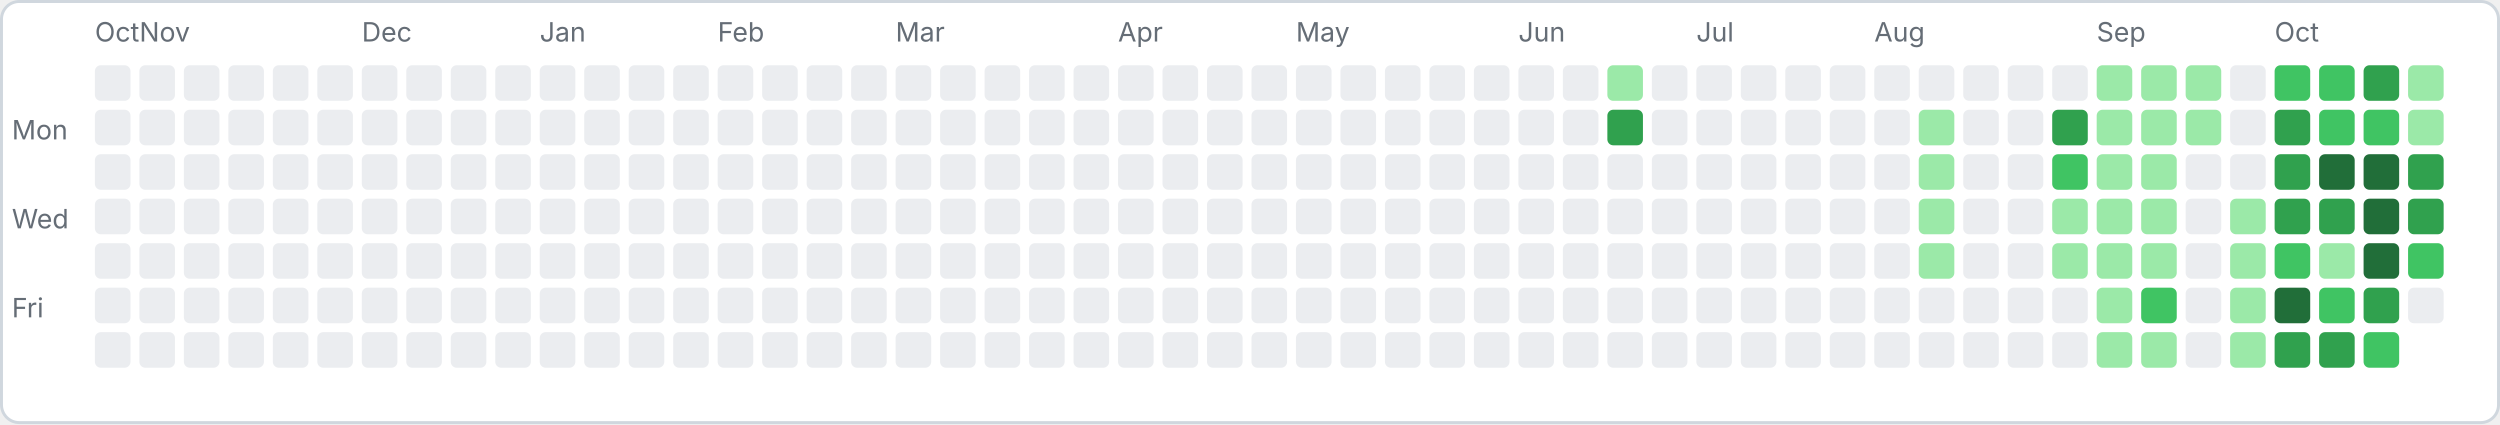
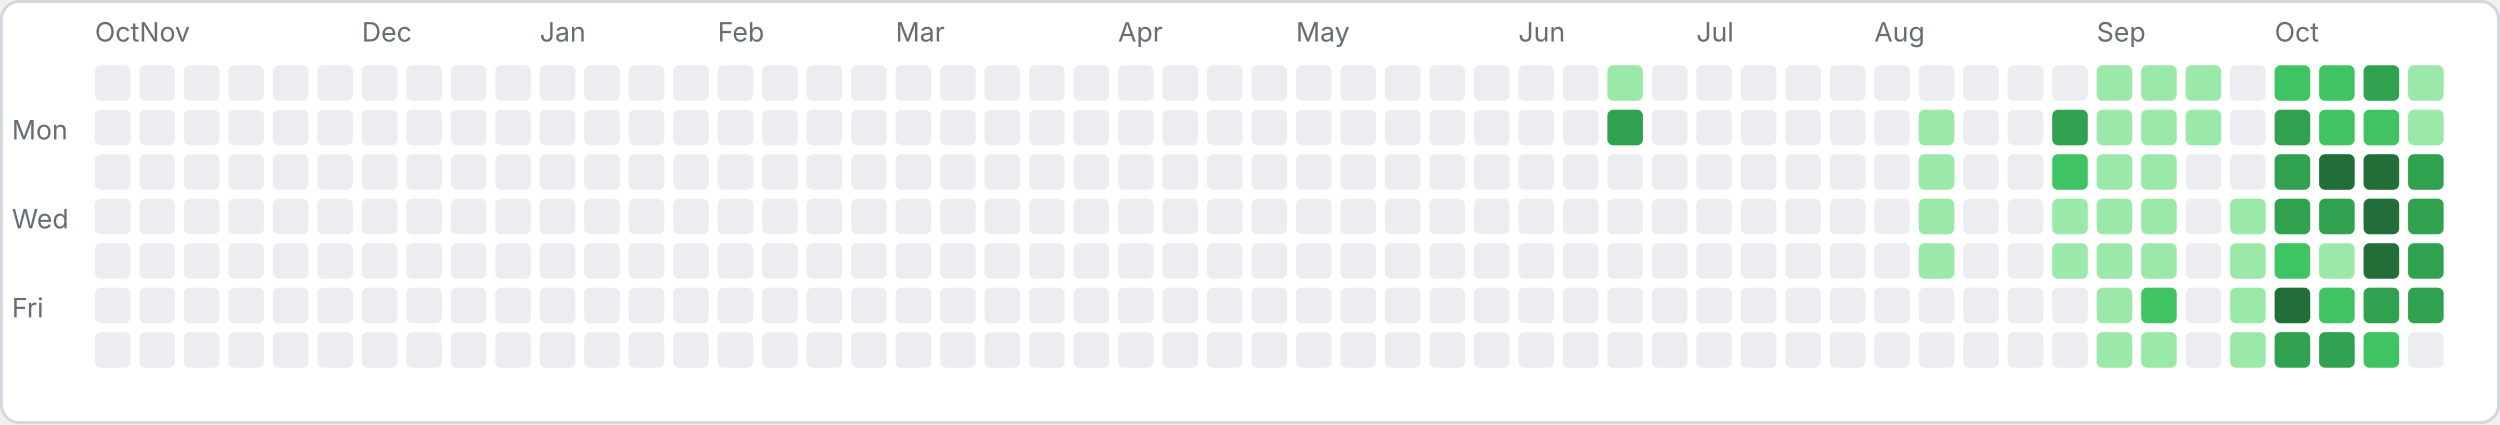
<svg xmlns="http://www.w3.org/2000/svg" width="843" height="143" viewBox="0 0 843 143">
  <rect x="0.5" y="0.5" width="842" height="142" rx="6" fill="#ffffff" stroke="#d0d7de" />
  <text x="4" y="47" font-family="-apple-system,sans-serif" font-size="9" fill="#656d76">Mon</text>
  <text x="4" y="77" font-family="-apple-system,sans-serif" font-size="9" fill="#656d76">Wed</text>
  <text x="4" y="107" font-family="-apple-system,sans-serif" font-size="9" fill="#656d76">Fri</text>
  <rect x="32" y="22" width="12" height="12" rx="2" fill="#ebedf0" />
  <rect x="32" y="37" width="12" height="12" rx="2" fill="#ebedf0" />
  <rect x="32" y="52" width="12" height="12" rx="2" fill="#ebedf0" />
  <rect x="32" y="67" width="12" height="12" rx="2" fill="#ebedf0" />
  <rect x="32" y="82" width="12" height="12" rx="2" fill="#ebedf0" />
  <rect x="32" y="97" width="12" height="12" rx="2" fill="#ebedf0" />
  <rect x="32" y="112" width="12" height="12" rx="2" fill="#ebedf0" />
  <text x="32" y="14" font-family="-apple-system,sans-serif" font-size="9" fill="#656d76">Oct</text>
  <rect x="47" y="22" width="12" height="12" rx="2" fill="#ebedf0" />
  <rect x="47" y="37" width="12" height="12" rx="2" fill="#ebedf0" />
  <rect x="47" y="52" width="12" height="12" rx="2" fill="#ebedf0" />
  <rect x="47" y="67" width="12" height="12" rx="2" fill="#ebedf0" />
  <rect x="47" y="82" width="12" height="12" rx="2" fill="#ebedf0" />
  <rect x="47" y="97" width="12" height="12" rx="2" fill="#ebedf0" />
  <rect x="47" y="112" width="12" height="12" rx="2" fill="#ebedf0" />
  <text x="47" y="14" font-family="-apple-system,sans-serif" font-size="9" fill="#656d76">Nov</text>
  <rect x="62" y="22" width="12" height="12" rx="2" fill="#ebedf0" />
  <rect x="62" y="37" width="12" height="12" rx="2" fill="#ebedf0" />
  <rect x="62" y="52" width="12" height="12" rx="2" fill="#ebedf0" />
  <rect x="62" y="67" width="12" height="12" rx="2" fill="#ebedf0" />
  <rect x="62" y="82" width="12" height="12" rx="2" fill="#ebedf0" />
  <rect x="62" y="97" width="12" height="12" rx="2" fill="#ebedf0" />
  <rect x="62" y="112" width="12" height="12" rx="2" fill="#ebedf0" />
  <rect x="77" y="22" width="12" height="12" rx="2" fill="#ebedf0" />
  <rect x="77" y="37" width="12" height="12" rx="2" fill="#ebedf0" />
  <rect x="77" y="52" width="12" height="12" rx="2" fill="#ebedf0" />
  <rect x="77" y="67" width="12" height="12" rx="2" fill="#ebedf0" />
  <rect x="77" y="82" width="12" height="12" rx="2" fill="#ebedf0" />
  <rect x="77" y="97" width="12" height="12" rx="2" fill="#ebedf0" />
  <rect x="77" y="112" width="12" height="12" rx="2" fill="#ebedf0" />
  <rect x="92" y="22" width="12" height="12" rx="2" fill="#ebedf0" />
  <rect x="92" y="37" width="12" height="12" rx="2" fill="#ebedf0" />
  <rect x="92" y="52" width="12" height="12" rx="2" fill="#ebedf0" />
  <rect x="92" y="67" width="12" height="12" rx="2" fill="#ebedf0" />
  <rect x="92" y="82" width="12" height="12" rx="2" fill="#ebedf0" />
  <rect x="92" y="97" width="12" height="12" rx="2" fill="#ebedf0" />
  <rect x="92" y="112" width="12" height="12" rx="2" fill="#ebedf0" />
  <rect x="107" y="22" width="12" height="12" rx="2" fill="#ebedf0" />
  <rect x="107" y="37" width="12" height="12" rx="2" fill="#ebedf0" />
  <rect x="107" y="52" width="12" height="12" rx="2" fill="#ebedf0" />
  <rect x="107" y="67" width="12" height="12" rx="2" fill="#ebedf0" />
  <rect x="107" y="82" width="12" height="12" rx="2" fill="#ebedf0" />
  <rect x="107" y="97" width="12" height="12" rx="2" fill="#ebedf0" />
  <rect x="107" y="112" width="12" height="12" rx="2" fill="#ebedf0" />
  <rect x="122" y="22" width="12" height="12" rx="2" fill="#ebedf0" />
  <rect x="122" y="37" width="12" height="12" rx="2" fill="#ebedf0" />
  <rect x="122" y="52" width="12" height="12" rx="2" fill="#ebedf0" />
  <rect x="122" y="67" width="12" height="12" rx="2" fill="#ebedf0" />
  <rect x="122" y="82" width="12" height="12" rx="2" fill="#ebedf0" />
  <rect x="122" y="97" width="12" height="12" rx="2" fill="#ebedf0" />
  <rect x="122" y="112" width="12" height="12" rx="2" fill="#ebedf0" />
  <text x="122" y="14" font-family="-apple-system,sans-serif" font-size="9" fill="#656d76">Dec</text>
  <rect x="137" y="22" width="12" height="12" rx="2" fill="#ebedf0" />
  <rect x="137" y="37" width="12" height="12" rx="2" fill="#ebedf0" />
  <rect x="137" y="52" width="12" height="12" rx="2" fill="#ebedf0" />
  <rect x="137" y="67" width="12" height="12" rx="2" fill="#ebedf0" />
  <rect x="137" y="82" width="12" height="12" rx="2" fill="#ebedf0" />
  <rect x="137" y="97" width="12" height="12" rx="2" fill="#ebedf0" />
  <rect x="137" y="112" width="12" height="12" rx="2" fill="#ebedf0" />
  <rect x="152" y="22" width="12" height="12" rx="2" fill="#ebedf0" />
  <rect x="152" y="37" width="12" height="12" rx="2" fill="#ebedf0" />
  <rect x="152" y="52" width="12" height="12" rx="2" fill="#ebedf0" />
  <rect x="152" y="67" width="12" height="12" rx="2" fill="#ebedf0" />
  <rect x="152" y="82" width="12" height="12" rx="2" fill="#ebedf0" />
  <rect x="152" y="97" width="12" height="12" rx="2" fill="#ebedf0" />
  <rect x="152" y="112" width="12" height="12" rx="2" fill="#ebedf0" />
  <rect x="167" y="22" width="12" height="12" rx="2" fill="#ebedf0" />
  <rect x="167" y="37" width="12" height="12" rx="2" fill="#ebedf0" />
  <rect x="167" y="52" width="12" height="12" rx="2" fill="#ebedf0" />
  <rect x="167" y="67" width="12" height="12" rx="2" fill="#ebedf0" />
  <rect x="167" y="82" width="12" height="12" rx="2" fill="#ebedf0" />
  <rect x="167" y="97" width="12" height="12" rx="2" fill="#ebedf0" />
  <rect x="167" y="112" width="12" height="12" rx="2" fill="#ebedf0" />
  <rect x="182" y="22" width="12" height="12" rx="2" fill="#ebedf0" />
  <rect x="182" y="37" width="12" height="12" rx="2" fill="#ebedf0" />
  <rect x="182" y="52" width="12" height="12" rx="2" fill="#ebedf0" />
  <rect x="182" y="67" width="12" height="12" rx="2" fill="#ebedf0" />
  <rect x="182" y="82" width="12" height="12" rx="2" fill="#ebedf0" />
  <rect x="182" y="97" width="12" height="12" rx="2" fill="#ebedf0" />
  <rect x="182" y="112" width="12" height="12" rx="2" fill="#ebedf0" />
  <text x="182" y="14" font-family="-apple-system,sans-serif" font-size="9" fill="#656d76">Jan</text>
  <rect x="197" y="22" width="12" height="12" rx="2" fill="#ebedf0" />
  <rect x="197" y="37" width="12" height="12" rx="2" fill="#ebedf0" />
  <rect x="197" y="52" width="12" height="12" rx="2" fill="#ebedf0" />
  <rect x="197" y="67" width="12" height="12" rx="2" fill="#ebedf0" />
  <rect x="197" y="82" width="12" height="12" rx="2" fill="#ebedf0" />
  <rect x="197" y="97" width="12" height="12" rx="2" fill="#ebedf0" />
  <rect x="197" y="112" width="12" height="12" rx="2" fill="#ebedf0" />
  <rect x="212" y="22" width="12" height="12" rx="2" fill="#ebedf0" />
  <rect x="212" y="37" width="12" height="12" rx="2" fill="#ebedf0" />
  <rect x="212" y="52" width="12" height="12" rx="2" fill="#ebedf0" />
  <rect x="212" y="67" width="12" height="12" rx="2" fill="#ebedf0" />
  <rect x="212" y="82" width="12" height="12" rx="2" fill="#ebedf0" />
  <rect x="212" y="97" width="12" height="12" rx="2" fill="#ebedf0" />
  <rect x="212" y="112" width="12" height="12" rx="2" fill="#ebedf0" />
  <rect x="227" y="22" width="12" height="12" rx="2" fill="#ebedf0" />
  <rect x="227" y="37" width="12" height="12" rx="2" fill="#ebedf0" />
  <rect x="227" y="52" width="12" height="12" rx="2" fill="#ebedf0" />
  <rect x="227" y="67" width="12" height="12" rx="2" fill="#ebedf0" />
  <rect x="227" y="82" width="12" height="12" rx="2" fill="#ebedf0" />
  <rect x="227" y="97" width="12" height="12" rx="2" fill="#ebedf0" />
  <rect x="227" y="112" width="12" height="12" rx="2" fill="#ebedf0" />
  <rect x="242" y="22" width="12" height="12" rx="2" fill="#ebedf0" />
  <rect x="242" y="37" width="12" height="12" rx="2" fill="#ebedf0" />
  <rect x="242" y="52" width="12" height="12" rx="2" fill="#ebedf0" />
  <rect x="242" y="67" width="12" height="12" rx="2" fill="#ebedf0" />
  <rect x="242" y="82" width="12" height="12" rx="2" fill="#ebedf0" />
  <rect x="242" y="97" width="12" height="12" rx="2" fill="#ebedf0" />
  <rect x="242" y="112" width="12" height="12" rx="2" fill="#ebedf0" />
  <text x="242" y="14" font-family="-apple-system,sans-serif" font-size="9" fill="#656d76">Feb</text>
  <rect x="257" y="22" width="12" height="12" rx="2" fill="#ebedf0" />
  <rect x="257" y="37" width="12" height="12" rx="2" fill="#ebedf0" />
  <rect x="257" y="52" width="12" height="12" rx="2" fill="#ebedf0" />
  <rect x="257" y="67" width="12" height="12" rx="2" fill="#ebedf0" />
  <rect x="257" y="82" width="12" height="12" rx="2" fill="#ebedf0" />
  <rect x="257" y="97" width="12" height="12" rx="2" fill="#ebedf0" />
  <rect x="257" y="112" width="12" height="12" rx="2" fill="#ebedf0" />
  <rect x="272" y="22" width="12" height="12" rx="2" fill="#ebedf0" />
  <rect x="272" y="37" width="12" height="12" rx="2" fill="#ebedf0" />
  <rect x="272" y="52" width="12" height="12" rx="2" fill="#ebedf0" />
  <rect x="272" y="67" width="12" height="12" rx="2" fill="#ebedf0" />
  <rect x="272" y="82" width="12" height="12" rx="2" fill="#ebedf0" />
  <rect x="272" y="97" width="12" height="12" rx="2" fill="#ebedf0" />
  <rect x="272" y="112" width="12" height="12" rx="2" fill="#ebedf0" />
  <rect x="287" y="22" width="12" height="12" rx="2" fill="#ebedf0" />
  <rect x="287" y="37" width="12" height="12" rx="2" fill="#ebedf0" />
  <rect x="287" y="52" width="12" height="12" rx="2" fill="#ebedf0" />
  <rect x="287" y="67" width="12" height="12" rx="2" fill="#ebedf0" />
  <rect x="287" y="82" width="12" height="12" rx="2" fill="#ebedf0" />
  <rect x="287" y="97" width="12" height="12" rx="2" fill="#ebedf0" />
  <rect x="287" y="112" width="12" height="12" rx="2" fill="#ebedf0" />
  <rect x="302" y="22" width="12" height="12" rx="2" fill="#ebedf0" />
  <rect x="302" y="37" width="12" height="12" rx="2" fill="#ebedf0" />
  <rect x="302" y="52" width="12" height="12" rx="2" fill="#ebedf0" />
  <rect x="302" y="67" width="12" height="12" rx="2" fill="#ebedf0" />
  <rect x="302" y="82" width="12" height="12" rx="2" fill="#ebedf0" />
  <rect x="302" y="97" width="12" height="12" rx="2" fill="#ebedf0" />
  <rect x="302" y="112" width="12" height="12" rx="2" fill="#ebedf0" />
  <text x="302" y="14" font-family="-apple-system,sans-serif" font-size="9" fill="#656d76">Mar</text>
  <rect x="317" y="22" width="12" height="12" rx="2" fill="#ebedf0" />
  <rect x="317" y="37" width="12" height="12" rx="2" fill="#ebedf0" />
  <rect x="317" y="52" width="12" height="12" rx="2" fill="#ebedf0" />
  <rect x="317" y="67" width="12" height="12" rx="2" fill="#ebedf0" />
  <rect x="317" y="82" width="12" height="12" rx="2" fill="#ebedf0" />
  <rect x="317" y="97" width="12" height="12" rx="2" fill="#ebedf0" />
  <rect x="317" y="112" width="12" height="12" rx="2" fill="#ebedf0" />
  <rect x="332" y="22" width="12" height="12" rx="2" fill="#ebedf0" />
  <rect x="332" y="37" width="12" height="12" rx="2" fill="#ebedf0" />
  <rect x="332" y="52" width="12" height="12" rx="2" fill="#ebedf0" />
  <rect x="332" y="67" width="12" height="12" rx="2" fill="#ebedf0" />
  <rect x="332" y="82" width="12" height="12" rx="2" fill="#ebedf0" />
  <rect x="332" y="97" width="12" height="12" rx="2" fill="#ebedf0" />
  <rect x="332" y="112" width="12" height="12" rx="2" fill="#ebedf0" />
  <rect x="347" y="22" width="12" height="12" rx="2" fill="#ebedf0" />
  <rect x="347" y="37" width="12" height="12" rx="2" fill="#ebedf0" />
  <rect x="347" y="52" width="12" height="12" rx="2" fill="#ebedf0" />
  <rect x="347" y="67" width="12" height="12" rx="2" fill="#ebedf0" />
  <rect x="347" y="82" width="12" height="12" rx="2" fill="#ebedf0" />
  <rect x="347" y="97" width="12" height="12" rx="2" fill="#ebedf0" />
  <rect x="347" y="112" width="12" height="12" rx="2" fill="#ebedf0" />
  <rect x="362" y="22" width="12" height="12" rx="2" fill="#ebedf0" />
  <rect x="362" y="37" width="12" height="12" rx="2" fill="#ebedf0" />
  <rect x="362" y="52" width="12" height="12" rx="2" fill="#ebedf0" />
  <rect x="362" y="67" width="12" height="12" rx="2" fill="#ebedf0" />
  <rect x="362" y="82" width="12" height="12" rx="2" fill="#ebedf0" />
  <rect x="362" y="97" width="12" height="12" rx="2" fill="#ebedf0" />
  <rect x="362" y="112" width="12" height="12" rx="2" fill="#ebedf0" />
  <rect x="377" y="22" width="12" height="12" rx="2" fill="#ebedf0" />
  <rect x="377" y="37" width="12" height="12" rx="2" fill="#ebedf0" />
  <rect x="377" y="52" width="12" height="12" rx="2" fill="#ebedf0" />
  <rect x="377" y="67" width="12" height="12" rx="2" fill="#ebedf0" />
  <rect x="377" y="82" width="12" height="12" rx="2" fill="#ebedf0" />
  <rect x="377" y="97" width="12" height="12" rx="2" fill="#ebedf0" />
  <rect x="377" y="112" width="12" height="12" rx="2" fill="#ebedf0" />
  <text x="377" y="14" font-family="-apple-system,sans-serif" font-size="9" fill="#656d76">Apr</text>
  <rect x="392" y="22" width="12" height="12" rx="2" fill="#ebedf0" />
  <rect x="392" y="37" width="12" height="12" rx="2" fill="#ebedf0" />
  <rect x="392" y="52" width="12" height="12" rx="2" fill="#ebedf0" />
  <rect x="392" y="67" width="12" height="12" rx="2" fill="#ebedf0" />
  <rect x="392" y="82" width="12" height="12" rx="2" fill="#ebedf0" />
  <rect x="392" y="97" width="12" height="12" rx="2" fill="#ebedf0" />
  <rect x="392" y="112" width="12" height="12" rx="2" fill="#ebedf0" />
  <rect x="407" y="22" width="12" height="12" rx="2" fill="#ebedf0" />
  <rect x="407" y="37" width="12" height="12" rx="2" fill="#ebedf0" />
  <rect x="407" y="52" width="12" height="12" rx="2" fill="#ebedf0" />
  <rect x="407" y="67" width="12" height="12" rx="2" fill="#ebedf0" />
  <rect x="407" y="82" width="12" height="12" rx="2" fill="#ebedf0" />
  <rect x="407" y="97" width="12" height="12" rx="2" fill="#ebedf0" />
  <rect x="407" y="112" width="12" height="12" rx="2" fill="#ebedf0" />
  <rect x="422" y="22" width="12" height="12" rx="2" fill="#ebedf0" />
  <rect x="422" y="37" width="12" height="12" rx="2" fill="#ebedf0" />
  <rect x="422" y="52" width="12" height="12" rx="2" fill="#ebedf0" />
  <rect x="422" y="67" width="12" height="12" rx="2" fill="#ebedf0" />
  <rect x="422" y="82" width="12" height="12" rx="2" fill="#ebedf0" />
  <rect x="422" y="97" width="12" height="12" rx="2" fill="#ebedf0" />
  <rect x="422" y="112" width="12" height="12" rx="2" fill="#ebedf0" />
  <rect x="437" y="22" width="12" height="12" rx="2" fill="#ebedf0" />
  <rect x="437" y="37" width="12" height="12" rx="2" fill="#ebedf0" />
  <rect x="437" y="52" width="12" height="12" rx="2" fill="#ebedf0" />
  <rect x="437" y="67" width="12" height="12" rx="2" fill="#ebedf0" />
  <rect x="437" y="82" width="12" height="12" rx="2" fill="#ebedf0" />
  <rect x="437" y="97" width="12" height="12" rx="2" fill="#ebedf0" />
  <rect x="437" y="112" width="12" height="12" rx="2" fill="#ebedf0" />
  <text x="437" y="14" font-family="-apple-system,sans-serif" font-size="9" fill="#656d76">May</text>
  <rect x="452" y="22" width="12" height="12" rx="2" fill="#ebedf0" />
  <rect x="452" y="37" width="12" height="12" rx="2" fill="#ebedf0" />
  <rect x="452" y="52" width="12" height="12" rx="2" fill="#ebedf0" />
  <rect x="452" y="67" width="12" height="12" rx="2" fill="#ebedf0" />
  <rect x="452" y="82" width="12" height="12" rx="2" fill="#ebedf0" />
  <rect x="452" y="97" width="12" height="12" rx="2" fill="#ebedf0" />
  <rect x="452" y="112" width="12" height="12" rx="2" fill="#ebedf0" />
  <rect x="467" y="22" width="12" height="12" rx="2" fill="#ebedf0" />
  <rect x="467" y="37" width="12" height="12" rx="2" fill="#ebedf0" />
  <rect x="467" y="52" width="12" height="12" rx="2" fill="#ebedf0" />
  <rect x="467" y="67" width="12" height="12" rx="2" fill="#ebedf0" />
  <rect x="467" y="82" width="12" height="12" rx="2" fill="#ebedf0" />
  <rect x="467" y="97" width="12" height="12" rx="2" fill="#ebedf0" />
  <rect x="467" y="112" width="12" height="12" rx="2" fill="#ebedf0" />
  <rect x="482" y="22" width="12" height="12" rx="2" fill="#ebedf0" />
  <rect x="482" y="37" width="12" height="12" rx="2" fill="#ebedf0" />
  <rect x="482" y="52" width="12" height="12" rx="2" fill="#ebedf0" />
  <rect x="482" y="67" width="12" height="12" rx="2" fill="#ebedf0" />
  <rect x="482" y="82" width="12" height="12" rx="2" fill="#ebedf0" />
  <rect x="482" y="97" width="12" height="12" rx="2" fill="#ebedf0" />
  <rect x="482" y="112" width="12" height="12" rx="2" fill="#ebedf0" />
  <rect x="497" y="22" width="12" height="12" rx="2" fill="#ebedf0" />
  <rect x="497" y="37" width="12" height="12" rx="2" fill="#ebedf0" />
  <rect x="497" y="52" width="12" height="12" rx="2" fill="#ebedf0" />
  <rect x="497" y="67" width="12" height="12" rx="2" fill="#ebedf0" />
  <rect x="497" y="82" width="12" height="12" rx="2" fill="#ebedf0" />
  <rect x="497" y="97" width="12" height="12" rx="2" fill="#ebedf0" />
  <rect x="497" y="112" width="12" height="12" rx="2" fill="#ebedf0" />
  <rect x="512" y="22" width="12" height="12" rx="2" fill="#ebedf0" />
  <rect x="512" y="37" width="12" height="12" rx="2" fill="#ebedf0" />
  <rect x="512" y="52" width="12" height="12" rx="2" fill="#ebedf0" />
  <rect x="512" y="67" width="12" height="12" rx="2" fill="#ebedf0" />
  <rect x="512" y="82" width="12" height="12" rx="2" fill="#ebedf0" />
  <rect x="512" y="97" width="12" height="12" rx="2" fill="#ebedf0" />
  <rect x="512" y="112" width="12" height="12" rx="2" fill="#ebedf0" />
  <text x="512" y="14" font-family="-apple-system,sans-serif" font-size="9" fill="#656d76">Jun</text>
  <rect x="527" y="22" width="12" height="12" rx="2" fill="#ebedf0" />
  <rect x="527" y="37" width="12" height="12" rx="2" fill="#ebedf0" />
  <rect x="527" y="52" width="12" height="12" rx="2" fill="#ebedf0" />
  <rect x="527" y="67" width="12" height="12" rx="2" fill="#ebedf0" />
  <rect x="527" y="82" width="12" height="12" rx="2" fill="#ebedf0" />
  <rect x="527" y="97" width="12" height="12" rx="2" fill="#ebedf0" />
  <rect x="527" y="112" width="12" height="12" rx="2" fill="#ebedf0" />
  <rect x="542" y="22" width="12" height="12" rx="2" fill="#9be9a8" />
  <rect x="542" y="37" width="12" height="12" rx="2" fill="#30a14e" />
  <rect x="542" y="52" width="12" height="12" rx="2" fill="#ebedf0" />
  <rect x="542" y="67" width="12" height="12" rx="2" fill="#ebedf0" />
  <rect x="542" y="82" width="12" height="12" rx="2" fill="#ebedf0" />
  <rect x="542" y="97" width="12" height="12" rx="2" fill="#ebedf0" />
  <rect x="542" y="112" width="12" height="12" rx="2" fill="#ebedf0" />
  <rect x="557" y="22" width="12" height="12" rx="2" fill="#ebedf0" />
  <rect x="557" y="37" width="12" height="12" rx="2" fill="#ebedf0" />
  <rect x="557" y="52" width="12" height="12" rx="2" fill="#ebedf0" />
  <rect x="557" y="67" width="12" height="12" rx="2" fill="#ebedf0" />
  <rect x="557" y="82" width="12" height="12" rx="2" fill="#ebedf0" />
  <rect x="557" y="97" width="12" height="12" rx="2" fill="#ebedf0" />
  <rect x="557" y="112" width="12" height="12" rx="2" fill="#ebedf0" />
  <rect x="572" y="22" width="12" height="12" rx="2" fill="#ebedf0" />
  <rect x="572" y="37" width="12" height="12" rx="2" fill="#ebedf0" />
  <rect x="572" y="52" width="12" height="12" rx="2" fill="#ebedf0" />
  <rect x="572" y="67" width="12" height="12" rx="2" fill="#ebedf0" />
  <rect x="572" y="82" width="12" height="12" rx="2" fill="#ebedf0" />
  <rect x="572" y="97" width="12" height="12" rx="2" fill="#ebedf0" />
  <rect x="572" y="112" width="12" height="12" rx="2" fill="#ebedf0" />
  <text x="572" y="14" font-family="-apple-system,sans-serif" font-size="9" fill="#656d76">Jul</text>
  <rect x="587" y="22" width="12" height="12" rx="2" fill="#ebedf0" />
  <rect x="587" y="37" width="12" height="12" rx="2" fill="#ebedf0" />
  <rect x="587" y="52" width="12" height="12" rx="2" fill="#ebedf0" />
  <rect x="587" y="67" width="12" height="12" rx="2" fill="#ebedf0" />
  <rect x="587" y="82" width="12" height="12" rx="2" fill="#ebedf0" />
  <rect x="587" y="97" width="12" height="12" rx="2" fill="#ebedf0" />
  <rect x="587" y="112" width="12" height="12" rx="2" fill="#ebedf0" />
  <rect x="602" y="22" width="12" height="12" rx="2" fill="#ebedf0" />
  <rect x="602" y="37" width="12" height="12" rx="2" fill="#ebedf0" />
  <rect x="602" y="52" width="12" height="12" rx="2" fill="#ebedf0" />
  <rect x="602" y="67" width="12" height="12" rx="2" fill="#ebedf0" />
  <rect x="602" y="82" width="12" height="12" rx="2" fill="#ebedf0" />
  <rect x="602" y="97" width="12" height="12" rx="2" fill="#ebedf0" />
  <rect x="602" y="112" width="12" height="12" rx="2" fill="#ebedf0" />
  <rect x="617" y="22" width="12" height="12" rx="2" fill="#ebedf0" />
  <rect x="617" y="37" width="12" height="12" rx="2" fill="#ebedf0" />
  <rect x="617" y="52" width="12" height="12" rx="2" fill="#ebedf0" />
  <rect x="617" y="67" width="12" height="12" rx="2" fill="#ebedf0" />
  <rect x="617" y="82" width="12" height="12" rx="2" fill="#ebedf0" />
  <rect x="617" y="97" width="12" height="12" rx="2" fill="#ebedf0" />
  <rect x="617" y="112" width="12" height="12" rx="2" fill="#ebedf0" />
  <rect x="632" y="22" width="12" height="12" rx="2" fill="#ebedf0" />
  <rect x="632" y="37" width="12" height="12" rx="2" fill="#ebedf0" />
  <rect x="632" y="52" width="12" height="12" rx="2" fill="#ebedf0" />
  <rect x="632" y="67" width="12" height="12" rx="2" fill="#ebedf0" />
  <rect x="632" y="82" width="12" height="12" rx="2" fill="#ebedf0" />
  <rect x="632" y="97" width="12" height="12" rx="2" fill="#ebedf0" />
  <rect x="632" y="112" width="12" height="12" rx="2" fill="#ebedf0" />
  <text x="632" y="14" font-family="-apple-system,sans-serif" font-size="9" fill="#656d76">Aug</text>
  <rect x="647" y="22" width="12" height="12" rx="2" fill="#ebedf0" />
  <rect x="647" y="37" width="12" height="12" rx="2" fill="#9be9a8" />
  <rect x="647" y="52" width="12" height="12" rx="2" fill="#9be9a8" />
  <rect x="647" y="67" width="12" height="12" rx="2" fill="#9be9a8" />
  <rect x="647" y="82" width="12" height="12" rx="2" fill="#9be9a8" />
  <rect x="647" y="97" width="12" height="12" rx="2" fill="#ebedf0" />
  <rect x="647" y="112" width="12" height="12" rx="2" fill="#ebedf0" />
  <rect x="662" y="22" width="12" height="12" rx="2" fill="#ebedf0" />
  <rect x="662" y="37" width="12" height="12" rx="2" fill="#ebedf0" />
  <rect x="662" y="52" width="12" height="12" rx="2" fill="#ebedf0" />
  <rect x="662" y="67" width="12" height="12" rx="2" fill="#ebedf0" />
  <rect x="662" y="82" width="12" height="12" rx="2" fill="#ebedf0" />
  <rect x="662" y="97" width="12" height="12" rx="2" fill="#ebedf0" />
  <rect x="662" y="112" width="12" height="12" rx="2" fill="#ebedf0" />
  <rect x="677" y="22" width="12" height="12" rx="2" fill="#ebedf0" />
  <rect x="677" y="37" width="12" height="12" rx="2" fill="#ebedf0" />
  <rect x="677" y="52" width="12" height="12" rx="2" fill="#ebedf0" />
  <rect x="677" y="67" width="12" height="12" rx="2" fill="#ebedf0" />
  <rect x="677" y="82" width="12" height="12" rx="2" fill="#ebedf0" />
  <rect x="677" y="97" width="12" height="12" rx="2" fill="#ebedf0" />
  <rect x="677" y="112" width="12" height="12" rx="2" fill="#ebedf0" />
  <rect x="692" y="22" width="12" height="12" rx="2" fill="#ebedf0" />
  <rect x="692" y="37" width="12" height="12" rx="2" fill="#30a14e" />
  <rect x="692" y="52" width="12" height="12" rx="2" fill="#40c463" />
  <rect x="692" y="67" width="12" height="12" rx="2" fill="#9be9a8" />
  <rect x="692" y="82" width="12" height="12" rx="2" fill="#9be9a8" />
  <rect x="692" y="97" width="12" height="12" rx="2" fill="#ebedf0" />
  <rect x="692" y="112" width="12" height="12" rx="2" fill="#ebedf0" />
  <rect x="707" y="22" width="12" height="12" rx="2" fill="#9be9a8" />
  <rect x="707" y="37" width="12" height="12" rx="2" fill="#9be9a8" />
  <rect x="707" y="52" width="12" height="12" rx="2" fill="#9be9a8" />
  <rect x="707" y="67" width="12" height="12" rx="2" fill="#9be9a8" />
  <rect x="707" y="82" width="12" height="12" rx="2" fill="#9be9a8" />
  <rect x="707" y="97" width="12" height="12" rx="2" fill="#9be9a8" />
  <rect x="707" y="112" width="12" height="12" rx="2" fill="#9be9a8" />
  <text x="707" y="14" font-family="-apple-system,sans-serif" font-size="9" fill="#656d76">Sep</text>
  <rect x="722" y="22" width="12" height="12" rx="2" fill="#9be9a8" />
  <rect x="722" y="37" width="12" height="12" rx="2" fill="#9be9a8" />
  <rect x="722" y="52" width="12" height="12" rx="2" fill="#9be9a8" />
  <rect x="722" y="67" width="12" height="12" rx="2" fill="#9be9a8" />
  <rect x="722" y="82" width="12" height="12" rx="2" fill="#9be9a8" />
  <rect x="722" y="97" width="12" height="12" rx="2" fill="#40c463" />
  <rect x="722" y="112" width="12" height="12" rx="2" fill="#9be9a8" />
  <rect x="737" y="22" width="12" height="12" rx="2" fill="#9be9a8" />
  <rect x="737" y="37" width="12" height="12" rx="2" fill="#9be9a8" />
  <rect x="737" y="52" width="12" height="12" rx="2" fill="#ebedf0" />
  <rect x="737" y="67" width="12" height="12" rx="2" fill="#ebedf0" />
  <rect x="737" y="82" width="12" height="12" rx="2" fill="#ebedf0" />
  <rect x="737" y="97" width="12" height="12" rx="2" fill="#ebedf0" />
  <rect x="737" y="112" width="12" height="12" rx="2" fill="#ebedf0" />
  <rect x="752" y="22" width="12" height="12" rx="2" fill="#ebedf0" />
  <rect x="752" y="37" width="12" height="12" rx="2" fill="#ebedf0" />
  <rect x="752" y="52" width="12" height="12" rx="2" fill="#ebedf0" />
  <rect x="752" y="67" width="12" height="12" rx="2" fill="#9be9a8" />
  <rect x="752" y="82" width="12" height="12" rx="2" fill="#9be9a8" />
  <rect x="752" y="97" width="12" height="12" rx="2" fill="#9be9a8" />
  <rect x="752" y="112" width="12" height="12" rx="2" fill="#9be9a8" />
  <rect x="767" y="22" width="12" height="12" rx="2" fill="#40c463" />
  <rect x="767" y="37" width="12" height="12" rx="2" fill="#30a14e" />
  <rect x="767" y="52" width="12" height="12" rx="2" fill="#30a14e" />
  <rect x="767" y="67" width="12" height="12" rx="2" fill="#30a14e" />
  <rect x="767" y="82" width="12" height="12" rx="2" fill="#40c463" />
  <rect x="767" y="97" width="12" height="12" rx="2" fill="#216e39" />
  <rect x="767" y="112" width="12" height="12" rx="2" fill="#30a14e" />
  <text x="767" y="14" font-family="-apple-system,sans-serif" font-size="9" fill="#656d76">Oct</text>
  <rect x="782" y="22" width="12" height="12" rx="2" fill="#40c463" />
  <rect x="782" y="37" width="12" height="12" rx="2" fill="#40c463" />
  <rect x="782" y="52" width="12" height="12" rx="2" fill="#216e39" />
  <rect x="782" y="67" width="12" height="12" rx="2" fill="#30a14e" />
  <rect x="782" y="82" width="12" height="12" rx="2" fill="#9be9a8" />
  <rect x="782" y="97" width="12" height="12" rx="2" fill="#40c463" />
  <rect x="782" y="112" width="12" height="12" rx="2" fill="#30a14e" />
  <rect x="797" y="22" width="12" height="12" rx="2" fill="#30a14e" />
  <rect x="797" y="37" width="12" height="12" rx="2" fill="#40c463" />
  <rect x="797" y="52" width="12" height="12" rx="2" fill="#216e39" />
  <rect x="797" y="67" width="12" height="12" rx="2" fill="#216e39" />
  <rect x="797" y="82" width="12" height="12" rx="2" fill="#216e39" />
  <rect x="797" y="97" width="12" height="12" rx="2" fill="#30a14e" />
  <rect x="797" y="112" width="12" height="12" rx="2" fill="#40c463" />
  <rect x="812" y="22" width="12" height="12" rx="2" fill="#9be9a8" />
  <rect x="812" y="37" width="12" height="12" rx="2" fill="#9be9a8" />
  <rect x="812" y="52" width="12" height="12" rx="2" fill="#30a14e" />
  <rect x="812" y="67" width="12" height="12" rx="2" fill="#30a14e" />
-   <rect x="812" y="82" width="12" height="12" rx="2" fill="#40c463" />
-   <rect x="812" y="97" width="12" height="12" rx="2" fill="#ebedf0" />
+   <rect x="812" y="82" width="12" height="12" rx="2" fill="#30a14e" />
+   <rect x="812" y="97" width="12" height="12" rx="2" fill="#30a14e" />
+   <rect x="812" y="112" width="12" height="12" rx="2" fill="#ebedf0" />
</svg>
